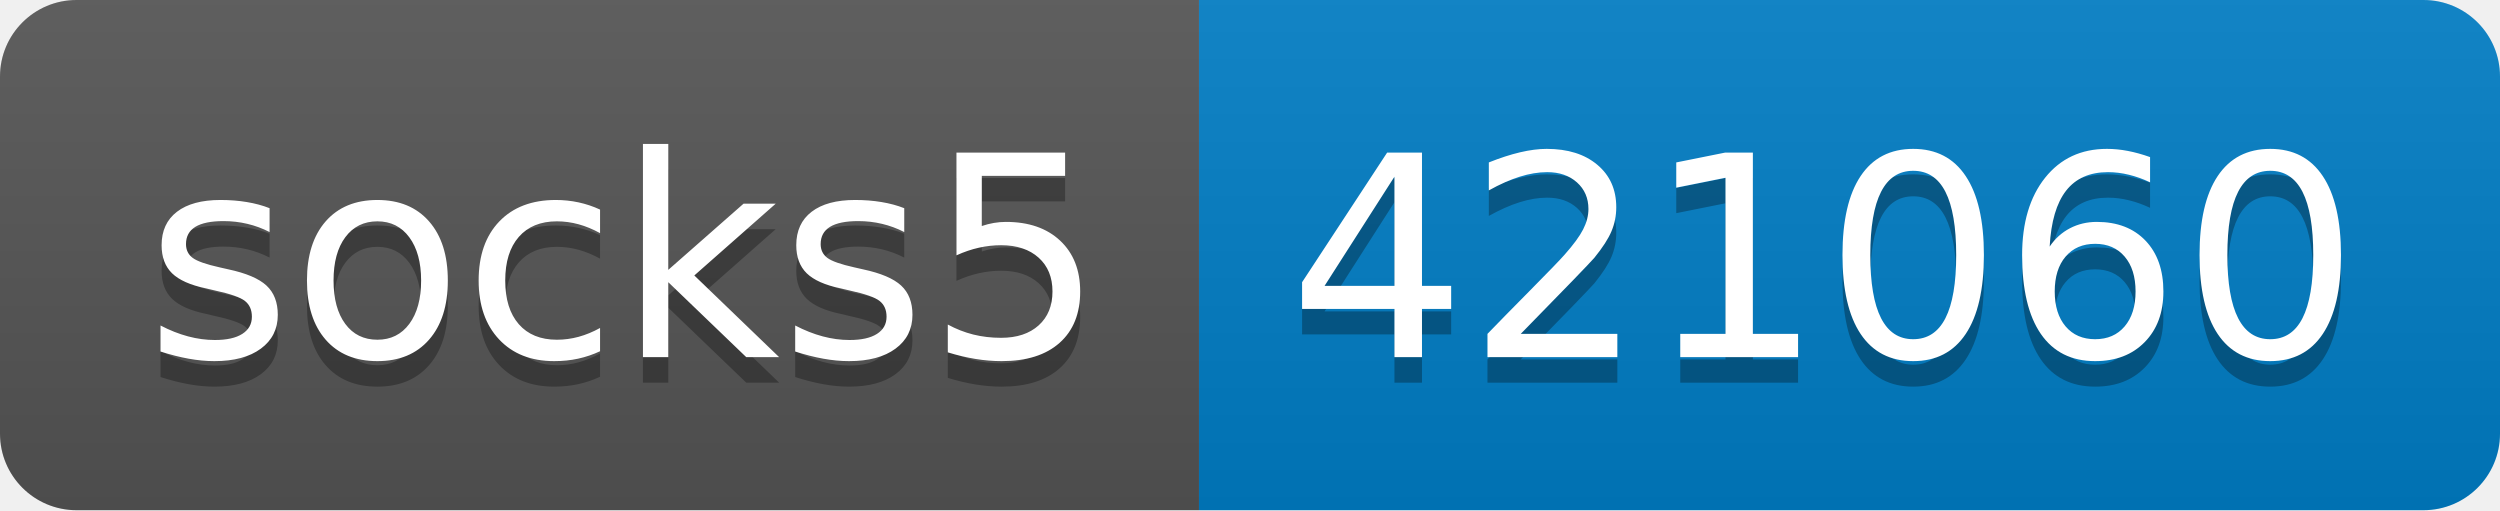
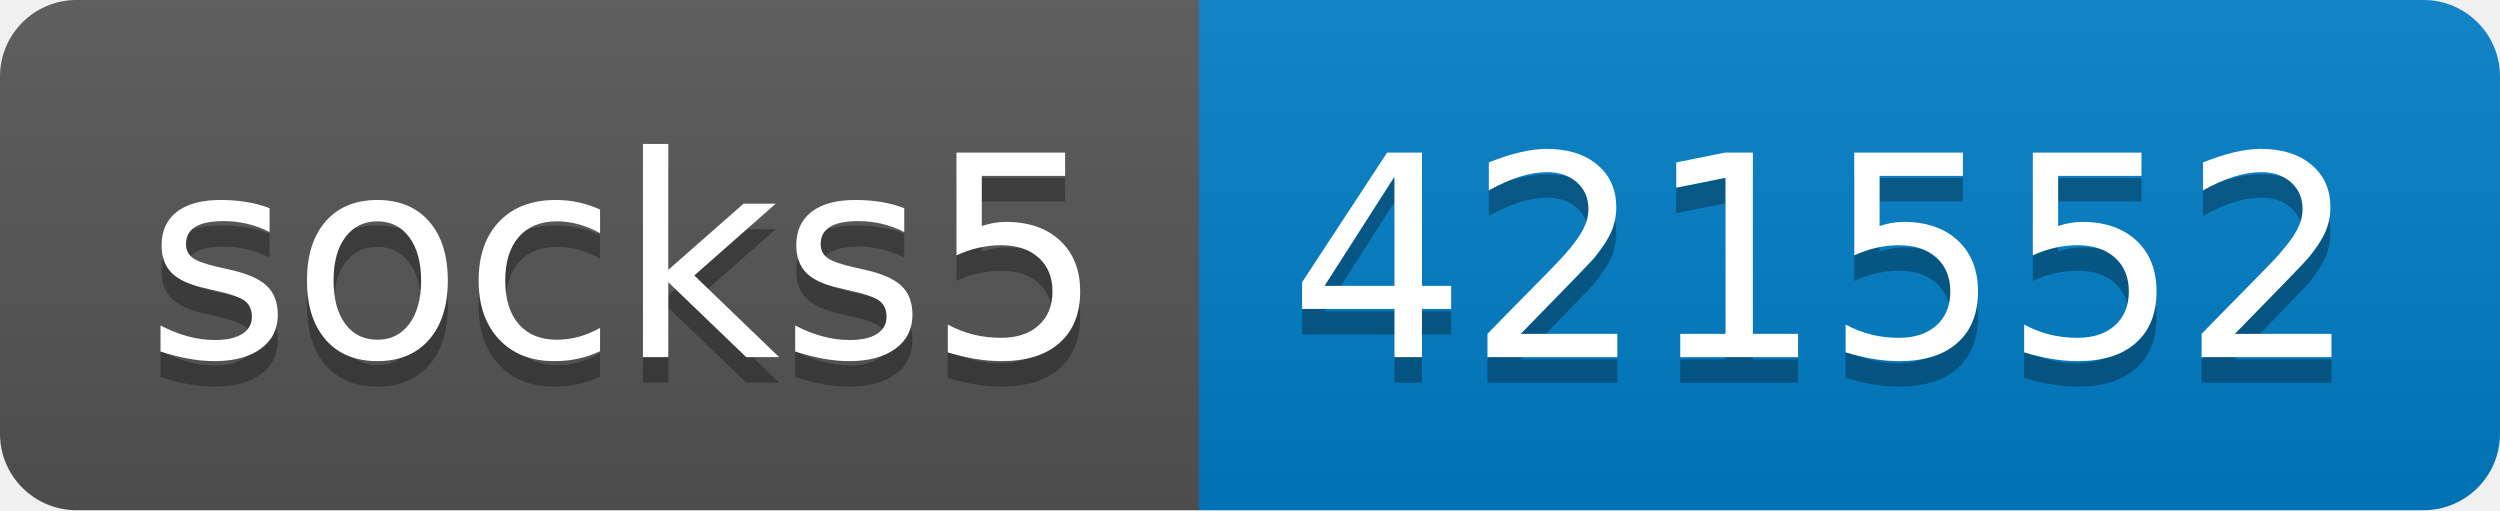
- <svg xmlns="http://www.w3.org/2000/svg" width="98" height="20" role="img" aria-label="socks5: 421060">
+ <svg xmlns="http://www.w3.org/2000/svg" width="98" height="20" role="img" aria-label="socks5: 421552">
  <linearGradient id="s" x2="0" y2="100%">
    <stop offset="0" stop-color="#bbb" stop-opacity=".1" />
    <stop offset="1" stop-opacity=".1" />
  </linearGradient>
  <clipPath id="r">
    <rect width="98" height="20" rx="3" fill="#fff" />
  </clipPath>
  <g clip-path="url(#r)">
    <rect width="47" height="20" fill="#555" />
    <rect x="47" width="51" height="20" fill="#007ec6" />
    <rect width="98" height="20" fill="url(#s)" />
  </g>
  <g fill="#fff" text-anchor="middle" font-family="Verdana,Geneva,DejaVu Sans,sans-serif" text-rendering="geometricPrecision" font-size="110">
    <text aria-hidden="true" x="245" y="150" fill="#010101" fill-opacity=".3" transform="scale(.1)" textLength="370">socks5</text>
    <text x="245" y="140" transform="scale(.1)" fill="#fff" textLength="370">socks5</text>
-     <text aria-hidden="true" x="715" y="150" fill="#010101" fill-opacity=".3" transform="scale(.1)" textLength="410">421060</text>
-     <text x="715" y="140" transform="scale(.1)" fill="#fff" textLength="410">421060</text>
+     <text aria-hidden="true" x="715" y="150" fill="#010101" fill-opacity=".3" transform="scale(.1)" textLength="410">421552</text>
+     <text x="715" y="140" transform="scale(.1)" fill="#fff" textLength="410">421552</text>
  </g>
</svg>
